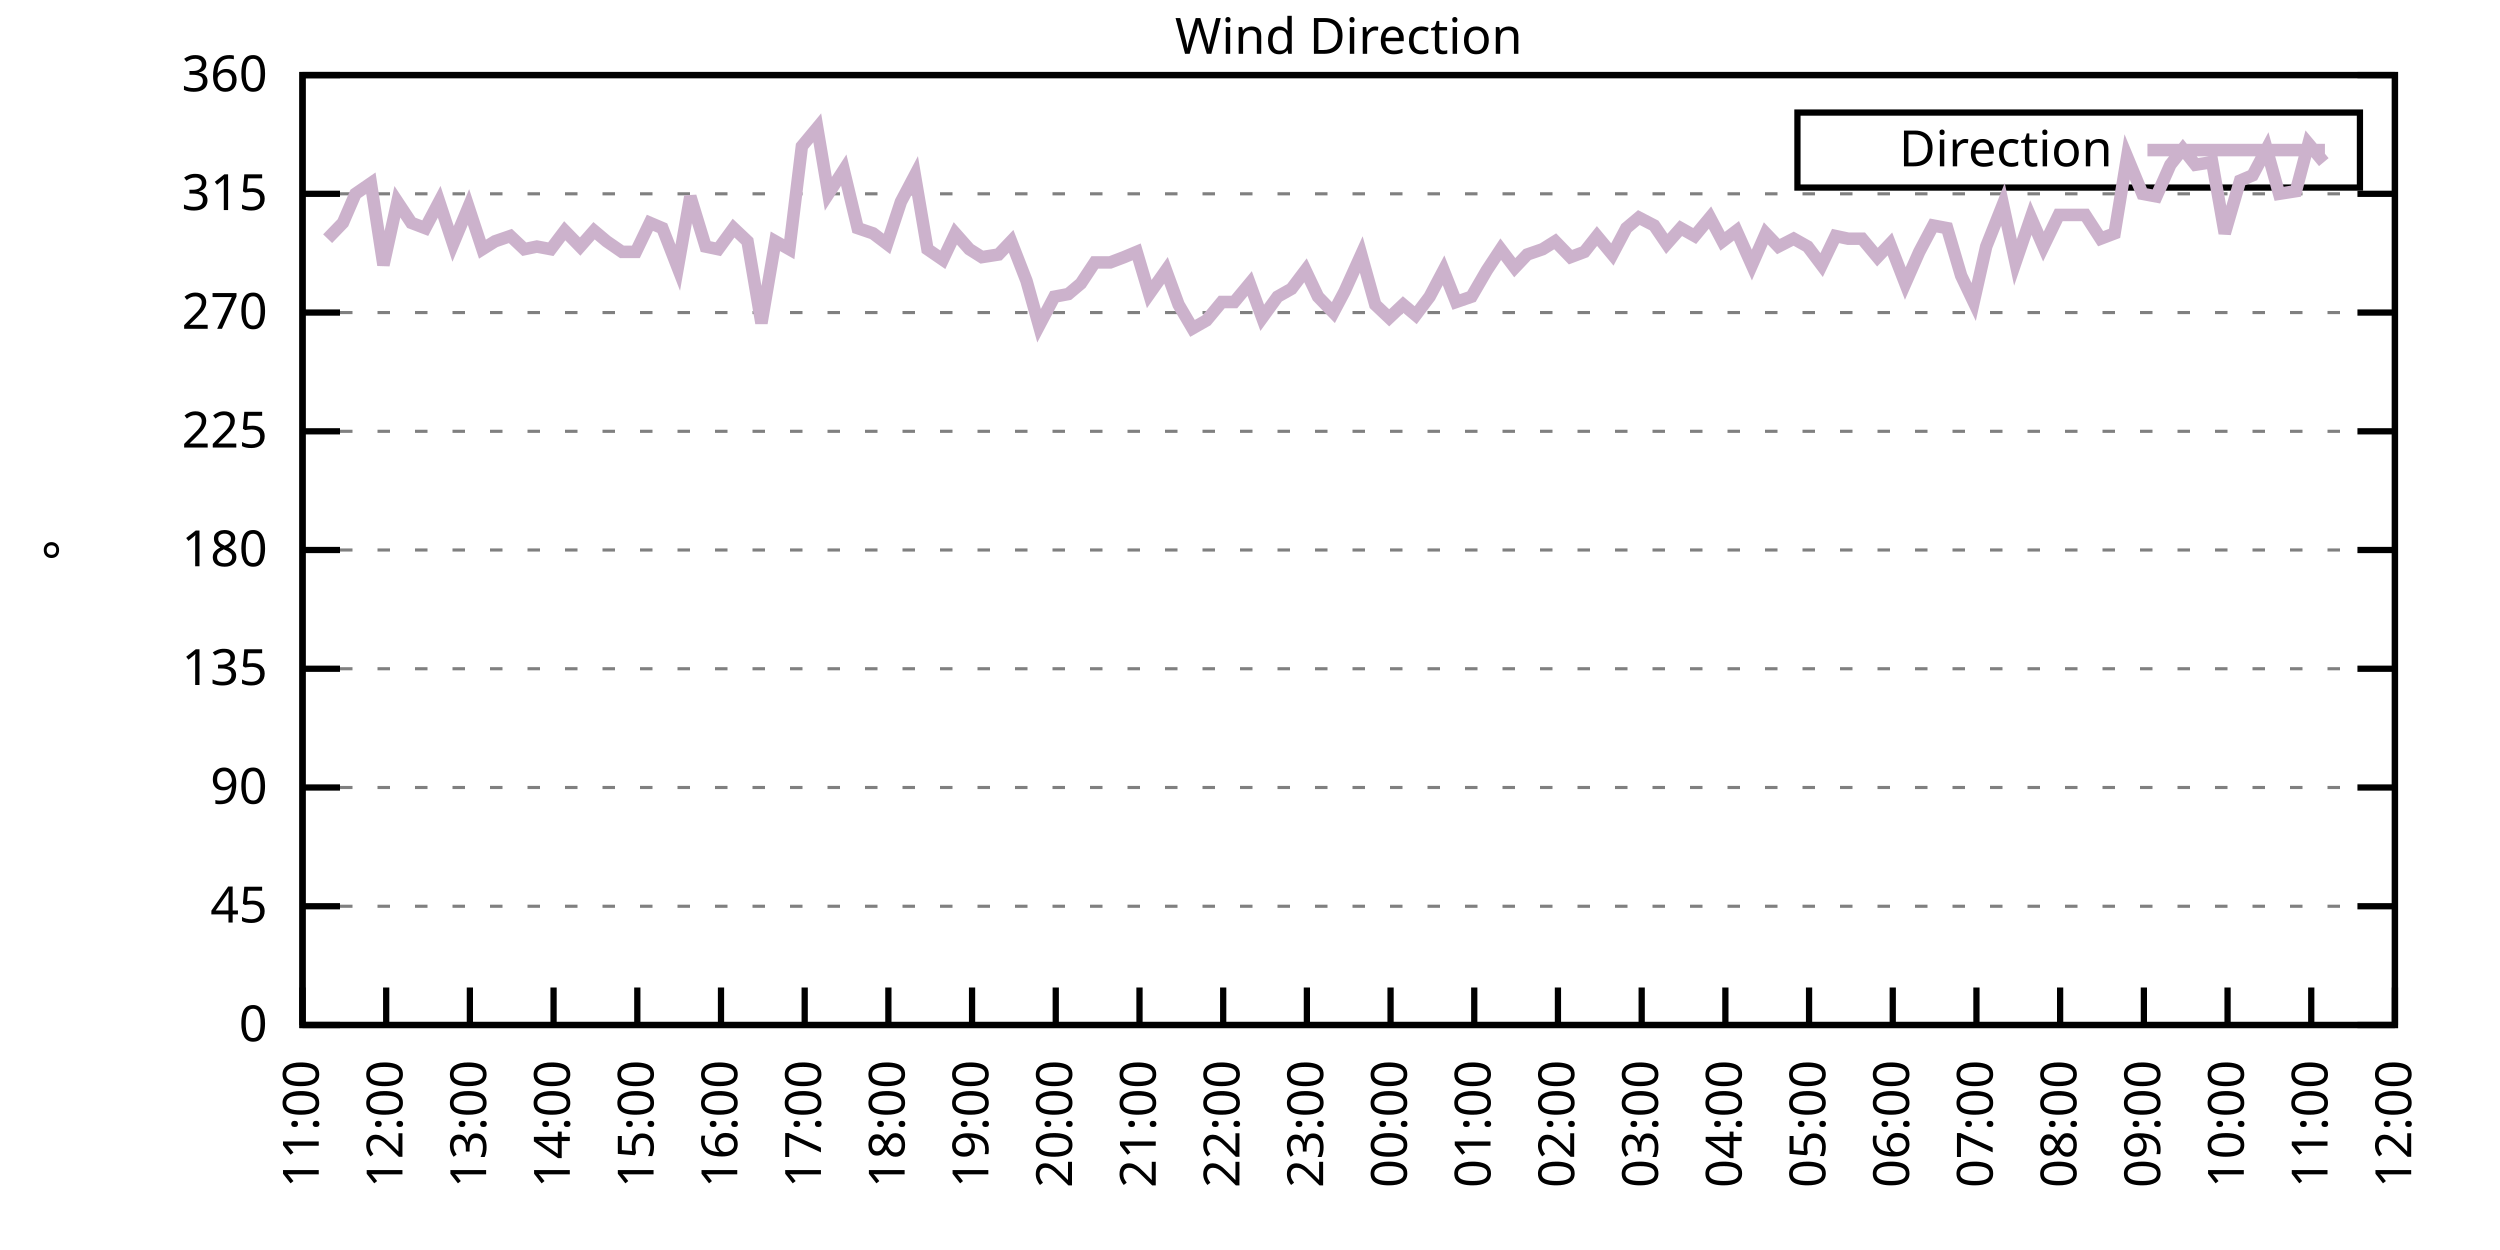
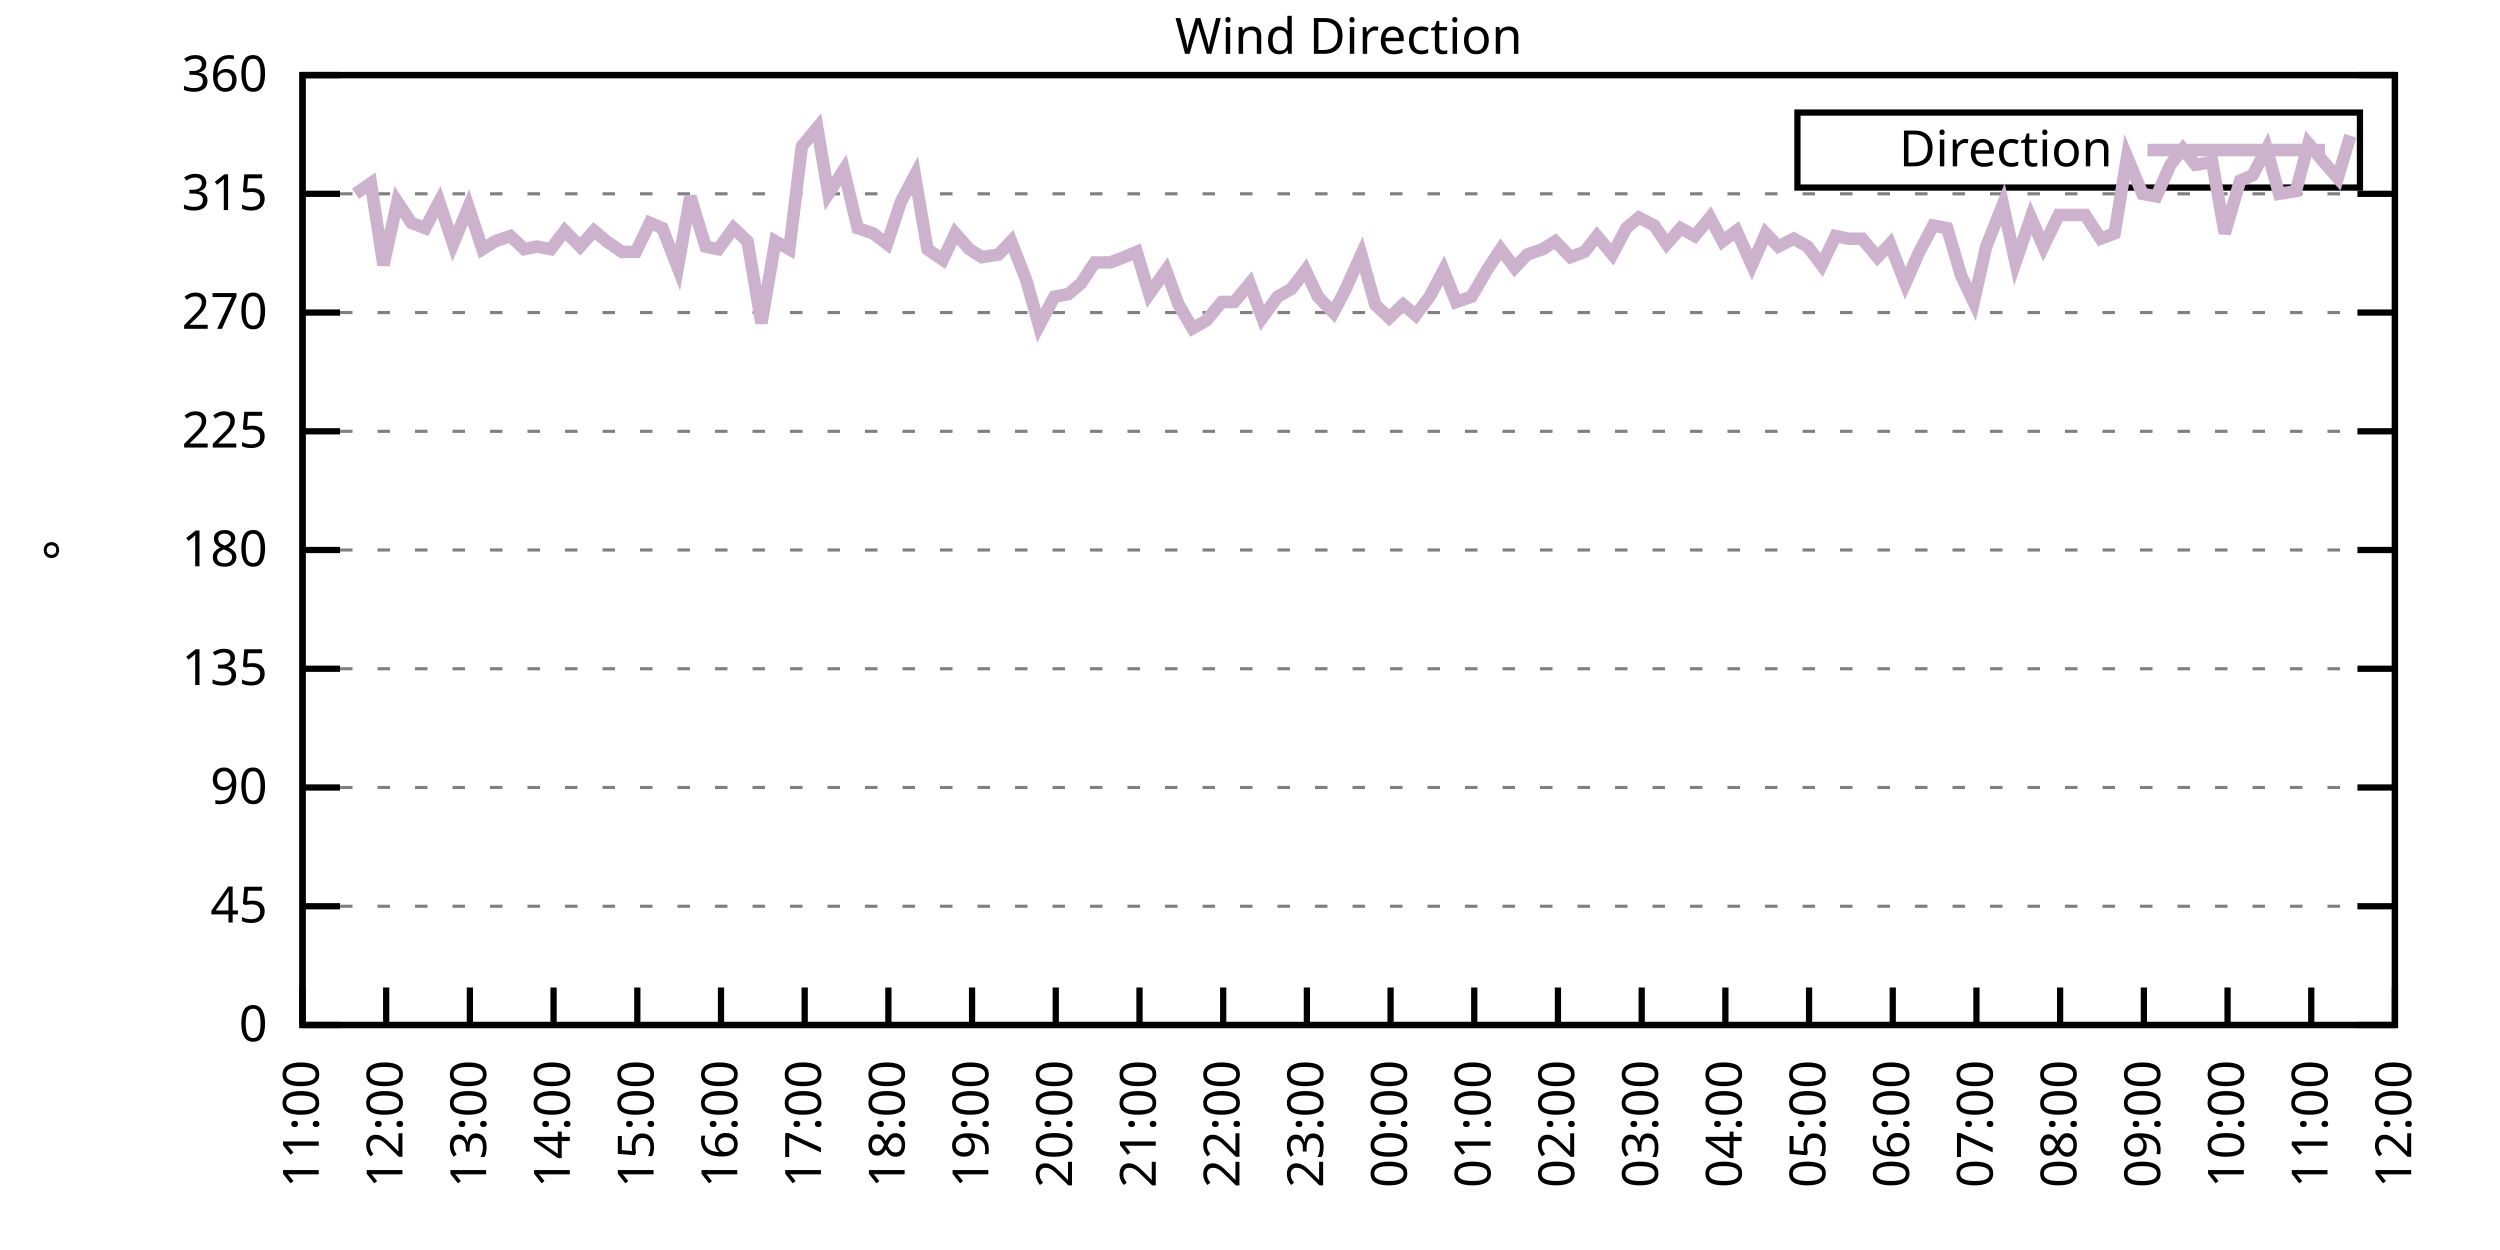
<svg xmlns="http://www.w3.org/2000/svg" xmlns:xlink="http://www.w3.org/1999/xlink" width="400" height="200" viewBox="0 0 400 200">
  <g id="gnuplot_canvas">
    <rect x="0" y="0" width="400" height="200" fill="none" />
    <defs>
      <circle id="gpDot" r="0.5" stroke-width="0.5" stroke="currentColor" />
      <path id="gpPt0" stroke-width="0.333" stroke="currentColor" d="M-1,0 h2 M0,-1 v2" />
      <path id="gpPt1" stroke-width="0.333" stroke="currentColor" d="M-1,-1 L1,1 M1,-1 L-1,1" />
      <path id="gpPt2" stroke-width="0.333" stroke="currentColor" d="M-1,0 L1,0 M0,-1 L0,1 M-1,-1 L1,1 M-1,1 L1,-1" />
      <rect id="gpPt3" stroke-width="0.333" stroke="currentColor" x="-1" y="-1" width="2" height="2" />
      <rect id="gpPt4" stroke-width="0.333" stroke="currentColor" fill="currentColor" x="-1" y="-1" width="2" height="2" />
      <circle id="gpPt5" stroke-width="0.333" stroke="currentColor" cx="0" cy="0" r="1" />
      <use xlink:href="#gpPt5" id="gpPt6" fill="currentColor" stroke="none" />
      <path id="gpPt7" stroke-width="0.333" stroke="currentColor" d="M0,-1.33 L-1.33,0.67 L1.33,0.67 z" />
      <use xlink:href="#gpPt7" id="gpPt8" fill="currentColor" stroke="none" />
      <use xlink:href="#gpPt7" id="gpPt9" stroke="currentColor" transform="rotate(180)" />
      <use xlink:href="#gpPt9" id="gpPt10" fill="currentColor" stroke="none" />
      <use xlink:href="#gpPt3" id="gpPt11" stroke="currentColor" transform="rotate(45)" />
      <use xlink:href="#gpPt11" id="gpPt12" fill="currentColor" stroke="none" />
      <path id="gpPt13" stroke-width="0.333" stroke="currentColor" d="M0,1.330 L1.265,0.411 L0.782,-1.067 L-0.782,-1.076 L-1.265,0.411 z" />
      <use xlink:href="#gpPt13" id="gpPt14" fill="currentColor" stroke="none" />
      <filter id="textbox" filterUnits="objectBoundingBox" x="0" y="0" height="1" width="1">
        <feFlood flood-color="white" flood-opacity="1" result="bgnd" />
        <feComposite in="SourceGraphic" in2="bgnd" operator="atop" />
      </filter>
      <filter id="greybox" filterUnits="objectBoundingBox" x="0" y="0" height="1" width="1">
        <feFlood flood-color="lightgrey" flood-opacity="1" result="grey" />
        <feComposite in="SourceGraphic" in2="grey" operator="atop" />
      </filter>
    </defs>
    <g fill="none" color="white" stroke="currentColor" stroke-width="1.00" stroke-linecap="butt" stroke-linejoin="miter">
</g>
    <g fill="none" color="black" stroke="currentColor" stroke-width="1.00" stroke-linecap="butt" stroke-linejoin="miter">
      <g stroke="none" shape-rendering="crispEdges">
        <polygon fill="rgb(255, 255, 255)" points="48.40,164.00 383.18,164.00 383.18,12.02 48.40,12.02 " />
      </g>
    </g>
    <g fill="none" color="black" stroke="currentColor" stroke-width="1.00" stroke-linecap="butt" stroke-linejoin="miter">
</g>
    <g fill="none" color="black" stroke="black" stroke-width="0.50" stroke-linecap="butt" stroke-linejoin="miter">
</g>
    <g fill="none" color="gray" stroke="currentColor" stroke-width="0.50" stroke-linecap="butt" stroke-linejoin="miter">
      <path stroke="gray" stroke-dasharray="2,4" class="gridline" d="M48.40,164.00 L383.19,164.00  " />
    </g>
    <g fill="none" color="gray" stroke="gray" stroke-width="1.00" stroke-linecap="butt" stroke-linejoin="miter">
</g>
    <g fill="none" color="black" stroke="currentColor" stroke-width="1.00" stroke-linecap="butt" stroke-linejoin="miter">
      <path stroke="black" d="M48.40,164.00 L54.40,164.00 M383.19,164.00 L377.19,164.00  " />
      <g transform="translate(42.80,166.60)" stroke="none" fill="black" font-family="Sans" font-size="8.00" text-anchor="end">
        <text>
          <tspan font-family="Sans"> 0</tspan>
        </text>
      </g>
    </g>
    <g fill="none" color="black" stroke="currentColor" stroke-width="1.00" stroke-linecap="butt" stroke-linejoin="miter">
</g>
    <g fill="none" color="black" stroke="black" stroke-width="0.50" stroke-linecap="butt" stroke-linejoin="miter">
</g>
    <g fill="none" color="gray" stroke="currentColor" stroke-width="0.50" stroke-linecap="butt" stroke-linejoin="miter">
      <path stroke="gray" stroke-dasharray="2,4" class="gridline" d="M48.40,145.00 L383.19,145.00  " />
    </g>
    <g fill="none" color="gray" stroke="gray" stroke-width="1.00" stroke-linecap="butt" stroke-linejoin="miter">
</g>
    <g fill="none" color="black" stroke="currentColor" stroke-width="1.00" stroke-linecap="butt" stroke-linejoin="miter">
      <path stroke="black" d="M48.40,145.00 L54.40,145.00 M383.19,145.00 L377.19,145.00  " />
      <g transform="translate(42.80,147.60)" stroke="none" fill="black" font-family="Sans" font-size="8.00" text-anchor="end">
        <text>
          <tspan font-family="Sans"> 45</tspan>
        </text>
      </g>
    </g>
    <g fill="none" color="black" stroke="currentColor" stroke-width="1.00" stroke-linecap="butt" stroke-linejoin="miter">
</g>
    <g fill="none" color="black" stroke="black" stroke-width="0.50" stroke-linecap="butt" stroke-linejoin="miter">
</g>
    <g fill="none" color="gray" stroke="currentColor" stroke-width="0.50" stroke-linecap="butt" stroke-linejoin="miter">
      <path stroke="gray" stroke-dasharray="2,4" class="gridline" d="M48.40,126.00 L383.19,126.00  " />
    </g>
    <g fill="none" color="gray" stroke="gray" stroke-width="1.00" stroke-linecap="butt" stroke-linejoin="miter">
</g>
    <g fill="none" color="black" stroke="currentColor" stroke-width="1.00" stroke-linecap="butt" stroke-linejoin="miter">
      <path stroke="black" d="M48.40,126.00 L54.40,126.00 M383.19,126.00 L377.19,126.00  " />
      <g transform="translate(42.80,128.60)" stroke="none" fill="black" font-family="Sans" font-size="8.00" text-anchor="end">
        <text>
          <tspan font-family="Sans"> 90</tspan>
        </text>
      </g>
    </g>
    <g fill="none" color="black" stroke="currentColor" stroke-width="1.00" stroke-linecap="butt" stroke-linejoin="miter">
</g>
    <g fill="none" color="black" stroke="black" stroke-width="0.50" stroke-linecap="butt" stroke-linejoin="miter">
</g>
    <g fill="none" color="gray" stroke="currentColor" stroke-width="0.50" stroke-linecap="butt" stroke-linejoin="miter">
      <path stroke="gray" stroke-dasharray="2,4" class="gridline" d="M48.40,107.00 L383.19,107.00  " />
    </g>
    <g fill="none" color="gray" stroke="gray" stroke-width="1.00" stroke-linecap="butt" stroke-linejoin="miter">
</g>
    <g fill="none" color="black" stroke="currentColor" stroke-width="1.00" stroke-linecap="butt" stroke-linejoin="miter">
      <path stroke="black" d="M48.40,107.00 L54.40,107.00 M383.19,107.00 L377.19,107.00  " />
      <g transform="translate(42.80,109.60)" stroke="none" fill="black" font-family="Sans" font-size="8.00" text-anchor="end">
        <text>
          <tspan font-family="Sans"> 135</tspan>
        </text>
      </g>
    </g>
    <g fill="none" color="black" stroke="currentColor" stroke-width="1.00" stroke-linecap="butt" stroke-linejoin="miter">
</g>
    <g fill="none" color="black" stroke="black" stroke-width="0.50" stroke-linecap="butt" stroke-linejoin="miter">
</g>
    <g fill="none" color="gray" stroke="currentColor" stroke-width="0.50" stroke-linecap="butt" stroke-linejoin="miter">
      <path stroke="gray" stroke-dasharray="2,4" class="gridline" d="M48.40,88.00 L383.19,88.00  " />
    </g>
    <g fill="none" color="gray" stroke="gray" stroke-width="1.00" stroke-linecap="butt" stroke-linejoin="miter">
</g>
    <g fill="none" color="black" stroke="currentColor" stroke-width="1.00" stroke-linecap="butt" stroke-linejoin="miter">
      <path stroke="black" d="M48.40,88.00 L54.40,88.00 M383.19,88.00 L377.19,88.00  " />
      <g transform="translate(42.80,90.60)" stroke="none" fill="black" font-family="Sans" font-size="8.00" text-anchor="end">
        <text>
          <tspan font-family="Sans"> 180</tspan>
        </text>
      </g>
    </g>
    <g fill="none" color="black" stroke="currentColor" stroke-width="1.00" stroke-linecap="butt" stroke-linejoin="miter">
</g>
    <g fill="none" color="black" stroke="black" stroke-width="0.50" stroke-linecap="butt" stroke-linejoin="miter">
</g>
    <g fill="none" color="gray" stroke="currentColor" stroke-width="0.50" stroke-linecap="butt" stroke-linejoin="miter">
      <path stroke="gray" stroke-dasharray="2,4" class="gridline" d="M48.40,69.01 L383.19,69.01  " />
    </g>
    <g fill="none" color="gray" stroke="gray" stroke-width="1.00" stroke-linecap="butt" stroke-linejoin="miter">
</g>
    <g fill="none" color="black" stroke="currentColor" stroke-width="1.00" stroke-linecap="butt" stroke-linejoin="miter">
      <path stroke="black" d="M48.40,69.01 L54.40,69.01 M383.19,69.01 L377.19,69.01  " />
      <g transform="translate(42.80,71.61)" stroke="none" fill="black" font-family="Sans" font-size="8.00" text-anchor="end">
        <text>
          <tspan font-family="Sans"> 225</tspan>
        </text>
      </g>
    </g>
    <g fill="none" color="black" stroke="currentColor" stroke-width="1.00" stroke-linecap="butt" stroke-linejoin="miter">
</g>
    <g fill="none" color="black" stroke="black" stroke-width="0.50" stroke-linecap="butt" stroke-linejoin="miter">
</g>
    <g fill="none" color="gray" stroke="currentColor" stroke-width="0.50" stroke-linecap="butt" stroke-linejoin="miter">
      <path stroke="gray" stroke-dasharray="2,4" class="gridline" d="M48.40,50.01 L383.19,50.01  " />
    </g>
    <g fill="none" color="gray" stroke="gray" stroke-width="1.00" stroke-linecap="butt" stroke-linejoin="miter">
</g>
    <g fill="none" color="black" stroke="currentColor" stroke-width="1.00" stroke-linecap="butt" stroke-linejoin="miter">
      <path stroke="black" d="M48.40,50.01 L54.40,50.01 M383.19,50.01 L377.19,50.01  " />
      <g transform="translate(42.80,52.61)" stroke="none" fill="black" font-family="Sans" font-size="8.00" text-anchor="end">
        <text>
          <tspan font-family="Sans"> 270</tspan>
        </text>
      </g>
    </g>
    <g fill="none" color="black" stroke="currentColor" stroke-width="1.00" stroke-linecap="butt" stroke-linejoin="miter">
</g>
    <g fill="none" color="black" stroke="black" stroke-width="0.50" stroke-linecap="butt" stroke-linejoin="miter">
</g>
    <g fill="none" color="gray" stroke="currentColor" stroke-width="0.50" stroke-linecap="butt" stroke-linejoin="miter">
      <path stroke="gray" stroke-dasharray="2,4" class="gridline" d="M48.40,31.01 L383.19,31.01  " />
    </g>
    <g fill="none" color="gray" stroke="gray" stroke-width="1.00" stroke-linecap="butt" stroke-linejoin="miter">
</g>
    <g fill="none" color="black" stroke="currentColor" stroke-width="1.00" stroke-linecap="butt" stroke-linejoin="miter">
      <path stroke="black" d="M48.40,31.01 L54.40,31.01 M383.19,31.01 L377.19,31.01  " />
      <g transform="translate(42.80,33.61)" stroke="none" fill="black" font-family="Sans" font-size="8.00" text-anchor="end">
        <text>
          <tspan font-family="Sans"> 315</tspan>
        </text>
      </g>
    </g>
    <g fill="none" color="black" stroke="currentColor" stroke-width="1.00" stroke-linecap="butt" stroke-linejoin="miter">
</g>
    <g fill="none" color="black" stroke="black" stroke-width="0.50" stroke-linecap="butt" stroke-linejoin="miter">
</g>
    <g fill="none" color="gray" stroke="currentColor" stroke-width="0.50" stroke-linecap="butt" stroke-linejoin="miter">
      <path stroke="gray" stroke-dasharray="2,4" class="gridline" d="M48.40,12.01 L383.19,12.01  " />
    </g>
    <g fill="none" color="gray" stroke="gray" stroke-width="1.00" stroke-linecap="butt" stroke-linejoin="miter">
</g>
    <g fill="none" color="black" stroke="currentColor" stroke-width="1.00" stroke-linecap="butt" stroke-linejoin="miter">
      <path stroke="black" d="M48.40,12.01 L54.40,12.01 M383.19,12.01 L377.19,12.01  " />
      <g transform="translate(42.80,14.61)" stroke="none" fill="black" font-family="Sans" font-size="8.00" text-anchor="end">
        <text>
          <tspan font-family="Sans"> 360</tspan>
        </text>
      </g>
    </g>
    <g fill="none" color="black" stroke="currentColor" stroke-width="1.00" stroke-linecap="butt" stroke-linejoin="miter">
      <path stroke="black" d="M48.40,164.00 L48.40,158.00  " />
      <g transform="translate(51.00,169.60) rotate(270.00)" stroke="none" fill="black" font-family="Sans" font-size="8.00" text-anchor="end">
        <text>
          <tspan font-family="Sans">11:00</tspan>
        </text>
      </g>
    </g>
    <g fill="none" color="black" stroke="currentColor" stroke-width="1.00" stroke-linecap="butt" stroke-linejoin="miter">
      <path stroke="black" d="M61.79,164.00 L61.79,158.00  " />
      <g transform="translate(64.39,169.60) rotate(270.00)" stroke="none" fill="black" font-family="Sans" font-size="8.00" text-anchor="end">
        <text>
          <tspan font-family="Sans">12:00</tspan>
        </text>
      </g>
    </g>
    <g fill="none" color="black" stroke="currentColor" stroke-width="1.00" stroke-linecap="butt" stroke-linejoin="miter">
      <path stroke="black" d="M75.18,164.00 L75.18,158.00  " />
      <g transform="translate(77.78,169.60) rotate(270.00)" stroke="none" fill="black" font-family="Sans" font-size="8.00" text-anchor="end">
        <text>
          <tspan font-family="Sans">13:00</tspan>
        </text>
      </g>
    </g>
    <g fill="none" color="black" stroke="currentColor" stroke-width="1.00" stroke-linecap="butt" stroke-linejoin="miter">
      <path stroke="black" d="M88.57,164.00 L88.57,158.00  " />
      <g transform="translate(91.17,169.60) rotate(270.00)" stroke="none" fill="black" font-family="Sans" font-size="8.00" text-anchor="end">
        <text>
          <tspan font-family="Sans">14:00</tspan>
        </text>
      </g>
    </g>
    <g fill="none" color="black" stroke="currentColor" stroke-width="1.00" stroke-linecap="butt" stroke-linejoin="miter">
      <path stroke="black" d="M101.97,164.00 L101.97,158.00  " />
      <g transform="translate(104.57,169.60) rotate(270.00)" stroke="none" fill="black" font-family="Sans" font-size="8.00" text-anchor="end">
        <text>
          <tspan font-family="Sans">15:00</tspan>
        </text>
      </g>
    </g>
    <g fill="none" color="black" stroke="currentColor" stroke-width="1.00" stroke-linecap="butt" stroke-linejoin="miter">
      <path stroke="black" d="M115.36,164.00 L115.36,158.00  " />
      <g transform="translate(117.96,169.60) rotate(270.00)" stroke="none" fill="black" font-family="Sans" font-size="8.00" text-anchor="end">
        <text>
          <tspan font-family="Sans">16:00</tspan>
        </text>
      </g>
    </g>
    <g fill="none" color="black" stroke="currentColor" stroke-width="1.00" stroke-linecap="butt" stroke-linejoin="miter">
      <path stroke="black" d="M128.75,164.00 L128.75,158.00  " />
      <g transform="translate(131.35,169.60) rotate(270.00)" stroke="none" fill="black" font-family="Sans" font-size="8.00" text-anchor="end">
        <text>
          <tspan font-family="Sans">17:00</tspan>
        </text>
      </g>
    </g>
    <g fill="none" color="black" stroke="currentColor" stroke-width="1.00" stroke-linecap="butt" stroke-linejoin="miter">
      <path stroke="black" d="M142.14,164.00 L142.14,158.00  " />
      <g transform="translate(144.74,169.60) rotate(270.00)" stroke="none" fill="black" font-family="Sans" font-size="8.00" text-anchor="end">
        <text>
          <tspan font-family="Sans">18:00</tspan>
        </text>
      </g>
    </g>
    <g fill="none" color="black" stroke="currentColor" stroke-width="1.00" stroke-linecap="butt" stroke-linejoin="miter">
      <path stroke="black" d="M155.53,164.00 L155.53,158.00  " />
      <g transform="translate(158.13,169.60) rotate(270.00)" stroke="none" fill="black" font-family="Sans" font-size="8.00" text-anchor="end">
        <text>
          <tspan font-family="Sans">19:00</tspan>
        </text>
      </g>
    </g>
    <g fill="none" color="black" stroke="currentColor" stroke-width="1.00" stroke-linecap="butt" stroke-linejoin="miter">
      <path stroke="black" d="M168.92,164.00 L168.92,158.00  " />
      <g transform="translate(171.52,169.60) rotate(270.00)" stroke="none" fill="black" font-family="Sans" font-size="8.00" text-anchor="end">
        <text>
          <tspan font-family="Sans">20:00</tspan>
        </text>
      </g>
    </g>
    <g fill="none" color="black" stroke="currentColor" stroke-width="1.00" stroke-linecap="butt" stroke-linejoin="miter">
      <path stroke="black" d="M182.32,164.00 L182.32,158.00  " />
      <g transform="translate(184.92,169.60) rotate(270.00)" stroke="none" fill="black" font-family="Sans" font-size="8.00" text-anchor="end">
        <text>
          <tspan font-family="Sans">21:00</tspan>
        </text>
      </g>
    </g>
    <g fill="none" color="black" stroke="currentColor" stroke-width="1.00" stroke-linecap="butt" stroke-linejoin="miter">
      <path stroke="black" d="M195.71,164.00 L195.71,158.00  " />
      <g transform="translate(198.31,169.60) rotate(270.00)" stroke="none" fill="black" font-family="Sans" font-size="8.00" text-anchor="end">
        <text>
          <tspan font-family="Sans">22:00</tspan>
        </text>
      </g>
    </g>
    <g fill="none" color="black" stroke="currentColor" stroke-width="1.00" stroke-linecap="butt" stroke-linejoin="miter">
      <path stroke="black" d="M209.10,164.00 L209.10,158.00  " />
      <g transform="translate(211.70,169.60) rotate(270.00)" stroke="none" fill="black" font-family="Sans" font-size="8.00" text-anchor="end">
        <text>
          <tspan font-family="Sans">23:00</tspan>
        </text>
      </g>
    </g>
    <g fill="none" color="black" stroke="currentColor" stroke-width="1.00" stroke-linecap="butt" stroke-linejoin="miter">
      <path stroke="black" d="M222.49,164.00 L222.49,158.00  " />
      <g transform="translate(225.09,169.60) rotate(270.00)" stroke="none" fill="black" font-family="Sans" font-size="8.00" text-anchor="end">
        <text>
          <tspan font-family="Sans">00:00</tspan>
        </text>
      </g>
    </g>
    <g fill="none" color="black" stroke="currentColor" stroke-width="1.00" stroke-linecap="butt" stroke-linejoin="miter">
      <path stroke="black" d="M235.88,164.00 L235.88,158.00  " />
      <g transform="translate(238.48,169.60) rotate(270.00)" stroke="none" fill="black" font-family="Sans" font-size="8.00" text-anchor="end">
        <text>
          <tspan font-family="Sans">01:00</tspan>
        </text>
      </g>
    </g>
    <g fill="none" color="black" stroke="currentColor" stroke-width="1.00" stroke-linecap="butt" stroke-linejoin="miter">
      <path stroke="black" d="M249.27,164.00 L249.27,158.00  " />
      <g transform="translate(251.87,169.60) rotate(270.00)" stroke="none" fill="black" font-family="Sans" font-size="8.00" text-anchor="end">
        <text>
          <tspan font-family="Sans">02:00</tspan>
        </text>
      </g>
    </g>
    <g fill="none" color="black" stroke="currentColor" stroke-width="1.00" stroke-linecap="butt" stroke-linejoin="miter">
      <path stroke="black" d="M262.67,164.00 L262.67,158.00  " />
      <g transform="translate(265.27,169.60) rotate(270.00)" stroke="none" fill="black" font-family="Sans" font-size="8.00" text-anchor="end">
        <text>
          <tspan font-family="Sans">03:00</tspan>
        </text>
      </g>
    </g>
    <g fill="none" color="black" stroke="currentColor" stroke-width="1.00" stroke-linecap="butt" stroke-linejoin="miter">
      <path stroke="black" d="M276.06,164.00 L276.06,158.00  " />
      <g transform="translate(278.66,169.60) rotate(270.00)" stroke="none" fill="black" font-family="Sans" font-size="8.00" text-anchor="end">
        <text>
          <tspan font-family="Sans">04:00</tspan>
        </text>
      </g>
    </g>
    <g fill="none" color="black" stroke="currentColor" stroke-width="1.00" stroke-linecap="butt" stroke-linejoin="miter">
      <path stroke="black" d="M289.45,164.00 L289.45,158.00  " />
      <g transform="translate(292.05,169.60) rotate(270.00)" stroke="none" fill="black" font-family="Sans" font-size="8.00" text-anchor="end">
        <text>
          <tspan font-family="Sans">05:00</tspan>
        </text>
      </g>
    </g>
    <g fill="none" color="black" stroke="currentColor" stroke-width="1.00" stroke-linecap="butt" stroke-linejoin="miter">
      <path stroke="black" d="M302.84,164.00 L302.84,158.00  " />
      <g transform="translate(305.44,169.60) rotate(270.00)" stroke="none" fill="black" font-family="Sans" font-size="8.00" text-anchor="end">
        <text>
          <tspan font-family="Sans">06:00</tspan>
        </text>
      </g>
    </g>
    <g fill="none" color="black" stroke="currentColor" stroke-width="1.00" stroke-linecap="butt" stroke-linejoin="miter">
      <path stroke="black" d="M316.23,164.00 L316.23,158.00  " />
      <g transform="translate(318.83,169.60) rotate(270.00)" stroke="none" fill="black" font-family="Sans" font-size="8.00" text-anchor="end">
        <text>
          <tspan font-family="Sans">07:00</tspan>
        </text>
      </g>
    </g>
    <g fill="none" color="black" stroke="currentColor" stroke-width="1.00" stroke-linecap="butt" stroke-linejoin="miter">
      <path stroke="black" d="M329.62,164.00 L329.62,158.00  " />
      <g transform="translate(332.22,169.60) rotate(270.00)" stroke="none" fill="black" font-family="Sans" font-size="8.00" text-anchor="end">
        <text>
          <tspan font-family="Sans">08:00</tspan>
        </text>
      </g>
    </g>
    <g fill="none" color="black" stroke="currentColor" stroke-width="1.00" stroke-linecap="butt" stroke-linejoin="miter">
      <path stroke="black" d="M343.02,164.00 L343.02,158.00  " />
      <g transform="translate(345.62,169.60) rotate(270.00)" stroke="none" fill="black" font-family="Sans" font-size="8.00" text-anchor="end">
        <text>
          <tspan font-family="Sans">09:00</tspan>
        </text>
      </g>
    </g>
    <g fill="none" color="black" stroke="currentColor" stroke-width="1.00" stroke-linecap="butt" stroke-linejoin="miter">
      <path stroke="black" d="M356.41,164.00 L356.41,158.00  " />
      <g transform="translate(359.01,169.60) rotate(270.00)" stroke="none" fill="black" font-family="Sans" font-size="8.00" text-anchor="end">
        <text>
          <tspan font-family="Sans">10:00</tspan>
        </text>
      </g>
    </g>
    <g fill="none" color="black" stroke="currentColor" stroke-width="1.00" stroke-linecap="butt" stroke-linejoin="miter">
      <path stroke="black" d="M369.80,164.00 L369.80,158.00  " />
      <g transform="translate(372.40,169.60) rotate(270.00)" stroke="none" fill="black" font-family="Sans" font-size="8.00" text-anchor="end">
        <text>
          <tspan font-family="Sans">11:00</tspan>
        </text>
      </g>
    </g>
    <g fill="none" color="black" stroke="currentColor" stroke-width="1.00" stroke-linecap="butt" stroke-linejoin="miter">
      <path stroke="black" d="M383.19,164.00 L383.19,158.00  " />
      <g transform="translate(385.79,169.60) rotate(270.00)" stroke="none" fill="black" font-family="Sans" font-size="8.00" text-anchor="end">
        <text>
          <tspan font-family="Sans">12:00</tspan>
        </text>
      </g>
    </g>
    <g fill="none" color="black" stroke="currentColor" stroke-width="1.00" stroke-linecap="butt" stroke-linejoin="miter">
</g>
    <g fill="none" color="black" stroke="currentColor" stroke-width="1.00" stroke-linecap="butt" stroke-linejoin="miter">
      <path stroke="black" d="M48.40,12.01 L48.40,164.00 L383.19,164.00 L383.19,12.01 L48.40,12.01 Z  " />
    </g>
    <g fill="none" color="black" stroke="currentColor" stroke-width="1.00" stroke-linecap="butt" stroke-linejoin="miter">
</g>
    <g fill="none" color="black" stroke="currentColor" stroke-width="1.00" stroke-linecap="butt" stroke-linejoin="miter">
      <path stroke="black" d="M287.59,30.01 L287.59,18.01 L377.59,18.01 L377.59,30.01 L287.59,30.01 Z  " />
    </g>
    <g id="Wind_direction_plot_1">
      <g fill="none" color="white" stroke="black" stroke-width="2.00" stroke-linecap="butt" stroke-linejoin="miter">
</g>
      <g fill="none" color="black" stroke="currentColor" stroke-width="2.00" stroke-linecap="butt" stroke-linejoin="miter">
        <g transform="translate(337.99,26.61)" stroke="none" fill="black" font-family="Sans" font-size="8.00" text-anchor="end">
          <text>
            <tspan font-family="Sans">Direction</tspan>
          </text>
        </g>
      </g>
      <g fill="none" color="black" stroke="currentColor" stroke-width="2.00" stroke-linecap="butt" stroke-linejoin="miter">
-         <path stroke="rgb(204, 178, 204)" d="M343.59,24.01 L371.99,24.01 M52.42,38.19 L54.87,35.65 L56.88,31.01 L59.34,29.32 L61.35,42.41 L63.58,32.28   L65.81,35.65 L68.04,36.50 L70.27,32.28 L72.50,39.03 L74.96,33.12 L77.19,39.87 L79.20,38.61 L81.66,37.76   L83.89,39.87 L85.90,39.45 L88.13,39.87 L90.36,36.92 L92.82,39.45 L95.05,36.92 L97.06,38.61 L99.51,40.30   L101.74,40.30 L103.98,35.65 L105.98,36.50 L108.44,42.83 L110.45,31.43 L112.90,39.45 L114.91,39.87 L117.37,36.50   L119.60,38.61 L121.83,51.70 L124.06,38.61 L126.29,39.87 L128.30,23.41 L130.76,20.45 L132.54,31.01 L135.00,27.21   L137.23,36.50 L139.69,37.34 L141.92,39.03 L144.15,32.28 L146.38,28.05 L148.39,39.87 L150.85,41.56 L152.85,37.34   L155.09,39.87 L157.10,41.14 L159.77,40.72 L161.78,38.61 L164.24,44.94 L166.25,52.12 L168.70,47.47 L170.93,47.05   L172.94,45.36 L175.17,41.99 L177.63,41.99 L179.86,41.14 L181.87,40.30 L183.88,47.05 L186.56,43.25 L188.57,48.74   L190.80,52.54 L193.03,51.27 L195.48,48.32 L197.49,48.32 L199.95,45.36 L201.96,50.85 L204.41,47.47 L206.64,46.21   L208.88,43.25 L210.88,47.47 L213.34,50.01 L215.13,46.63 L217.80,40.72 L220.04,48.74 L222.27,50.85 L224.50,48.74   L226.51,50.43 L228.74,47.47 L230.97,43.25 L232.98,48.32 L235.44,47.47 L237.89,43.25 L240.12,39.87 L242.36,42.83   L244.36,40.72 L246.82,39.87 L248.83,38.61 L251.28,41.14 L253.51,40.30 L255.52,37.76 L257.98,40.72 L260.21,36.50   L262.22,34.81 L264.67,36.08 L266.68,39.03 L268.92,36.50 L271.15,37.76 L273.60,34.81 L275.61,38.61 L277.84,36.92   L280.30,42.41 L282.53,37.34 L284.54,39.45 L286.99,38.19 L289.23,39.45 L291.46,42.41 L293.69,37.76 L295.70,38.19   L297.93,38.19 L300.39,41.14 L302.39,39.03 L304.85,45.36 L307.08,40.30 L309.31,36.08 L311.54,36.50 L313.78,44.10   L315.79,48.32 L317.79,39.45 L320.47,32.70 L322.48,41.99 L324.94,34.81 L326.95,39.45 L329.40,34.39 L331.41,34.39   L333.64,34.39 L336.10,38.19 L338.33,37.34 L340.34,25.10 L342.79,31.01 L345.02,31.43 L347.26,26.36 L349.26,23.83   L351.27,26.36 L353.95,25.94 L355.96,37.34 L358.42,28.90 L360.42,28.05 L362.66,23.83 L364.66,31.01 L367.34,30.59   L369.35,22.99 L371.81,25.94  " />
+         <path stroke="rgb(204, 178, 204)" d="M343.59,24.01 L371.99,24.01 M56.88,31.01 L59.34,29.32 L61.35,42.41 L63.58,32.28 L65.81,35.65 L68.04,36.50   L70.27,32.28 L72.50,39.03 L74.96,33.12 L77.19,39.87 L79.20,38.61 L81.66,37.76 L83.89,39.87 L85.90,39.45   L88.13,39.87 L90.36,36.92 L92.82,39.45 L95.05,36.92 L97.06,38.61 L99.51,40.30 L101.74,40.30 L103.98,35.65   L105.98,36.50 L108.44,42.83 L110.45,31.43 L112.90,39.45 L114.91,39.87 L117.37,36.50 L119.60,38.61 L121.83,51.70   L124.06,38.61 L126.29,39.87 L128.30,23.41 L130.76,20.45 L132.54,31.01 L135.00,27.21 L137.23,36.50 L139.69,37.34   L141.92,39.03 L144.15,32.28 L146.38,28.05 L148.39,39.87 L150.85,41.56 L152.85,37.34 L155.09,39.87 L157.10,41.14   L159.77,40.72 L161.78,38.61 L164.24,44.94 L166.25,52.12 L168.70,47.47 L170.93,47.05 L172.94,45.36 L175.17,41.99   L177.63,41.99 L179.86,41.14 L181.87,40.30 L183.88,47.05 L186.56,43.25 L188.57,48.74 L190.80,52.54 L193.03,51.27   L195.48,48.32 L197.49,48.32 L199.95,45.36 L201.96,50.85 L204.41,47.47 L206.64,46.21 L208.88,43.25 L210.88,47.47   L213.34,50.01 L215.13,46.63 L217.80,40.72 L220.04,48.74 L222.27,50.85 L224.50,48.74 L226.51,50.43 L228.74,47.47   L230.97,43.25 L232.98,48.32 L235.44,47.47 L237.89,43.25 L240.12,39.87 L242.36,42.83 L244.36,40.72 L246.82,39.87   L248.83,38.61 L251.28,41.14 L253.51,40.30 L255.52,37.76 L257.98,40.72 L260.21,36.50 L262.22,34.81 L264.67,36.08   L266.68,39.03 L268.92,36.50 L271.15,37.76 L273.60,34.81 L275.61,38.61 L277.84,36.92 L280.30,42.41 L282.53,37.34   L284.54,39.45 L286.99,38.19 L289.23,39.45 L291.46,42.41 L293.69,37.76 L295.70,38.19 L297.93,38.19 L300.39,41.14   L302.39,39.03 L304.85,45.36 L307.08,40.30 L309.31,36.08 L311.54,36.50 L313.78,44.10 L315.79,48.32 L317.79,39.45   L320.47,32.70 L322.48,41.99 L324.94,34.81 L326.95,39.45 L329.40,34.39 L331.41,34.39 L333.64,34.39 L336.10,38.19   L338.33,37.34 L340.34,25.10 L342.79,31.01 L345.02,31.43 L347.26,26.36 L349.26,23.83 L351.27,26.36 L353.95,25.94   L355.96,37.34 L358.42,28.90 L360.42,28.05 L362.66,23.83 L364.66,31.01 L367.34,30.59 L369.35,22.99 L371.81,25.94   L374.04,28.48 L376.05,21.72  " />
      </g>
    </g>
    <g fill="none" color="black" stroke="currentColor" stroke-width="2.00" stroke-linecap="butt" stroke-linejoin="miter">
</g>
    <g fill="none" color="black" stroke="black" stroke-width="1.00" stroke-linecap="butt" stroke-linejoin="miter">
</g>
    <g fill="none" color="black" stroke="currentColor" stroke-width="1.00" stroke-linecap="butt" stroke-linejoin="miter">
      <path stroke="black" d="M48.40,12.01 L48.40,164.00 L383.19,164.00 L383.19,12.01 L48.40,12.01 Z  " />
      <g transform="translate(12.80,88.01) rotate(270.00)" stroke="none" fill="black" font-family="Sans" font-size="8.00" text-anchor="middle">
        <text>
          <tspan font-family="Sans">°</tspan>
        </text>
      </g>
    </g>
    <g fill="none" color="black" stroke="currentColor" stroke-width="1.00" stroke-linecap="butt" stroke-linejoin="miter">
</g>
    <g fill="none" color="black" stroke="currentColor" stroke-width="1.00" stroke-linecap="butt" stroke-linejoin="miter">
      <g transform="translate(215.79,8.61)" stroke="none" fill="black" font-family="Sans" font-size="8.00" text-anchor="middle">
        <text>
          <tspan font-family="Sans">Wind Direction</tspan>
        </text>
      </g>
    </g>
    <g fill="none" color="black" stroke="currentColor" stroke-width="1.00" stroke-linecap="butt" stroke-linejoin="miter">
</g>
  </g>
</svg>
